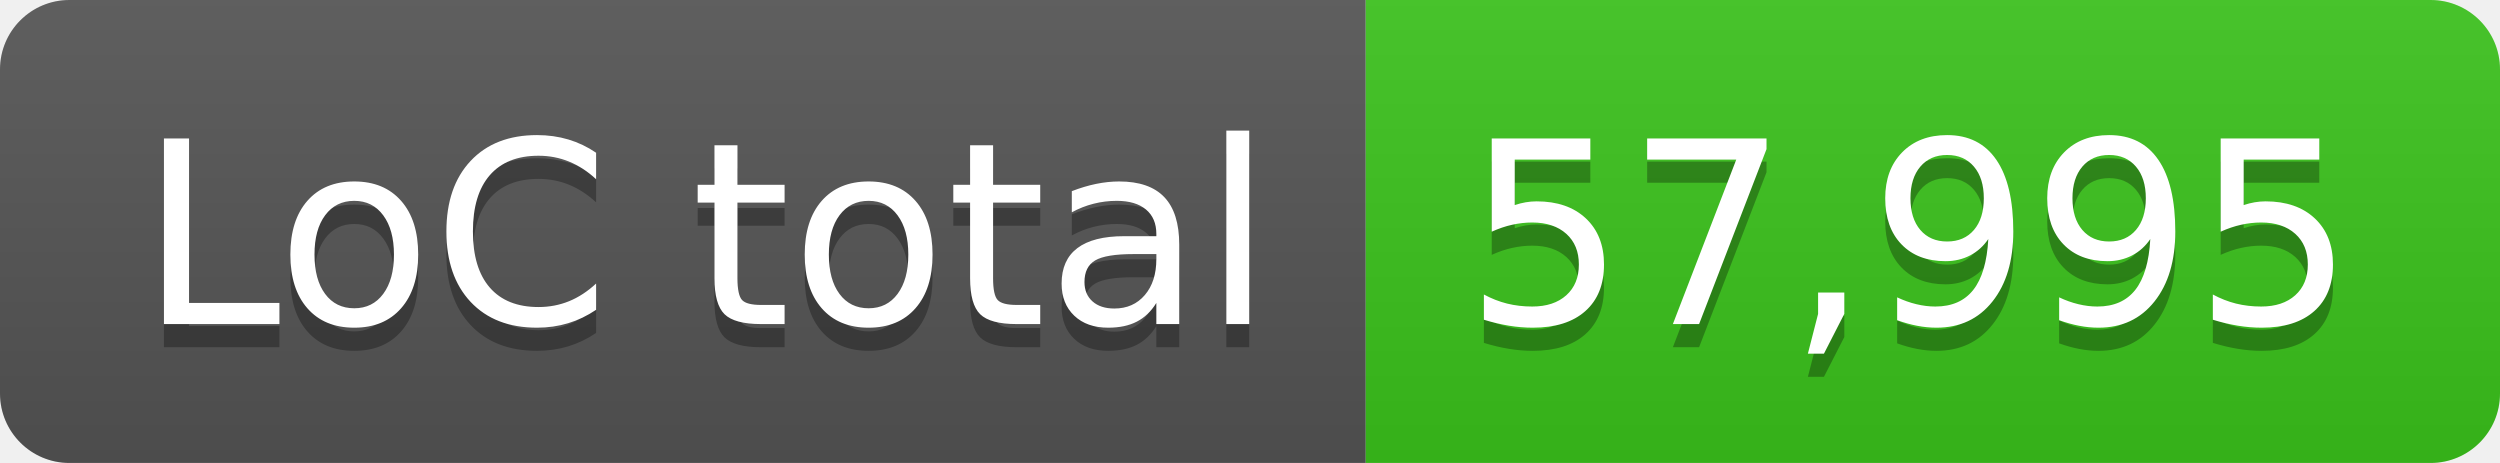
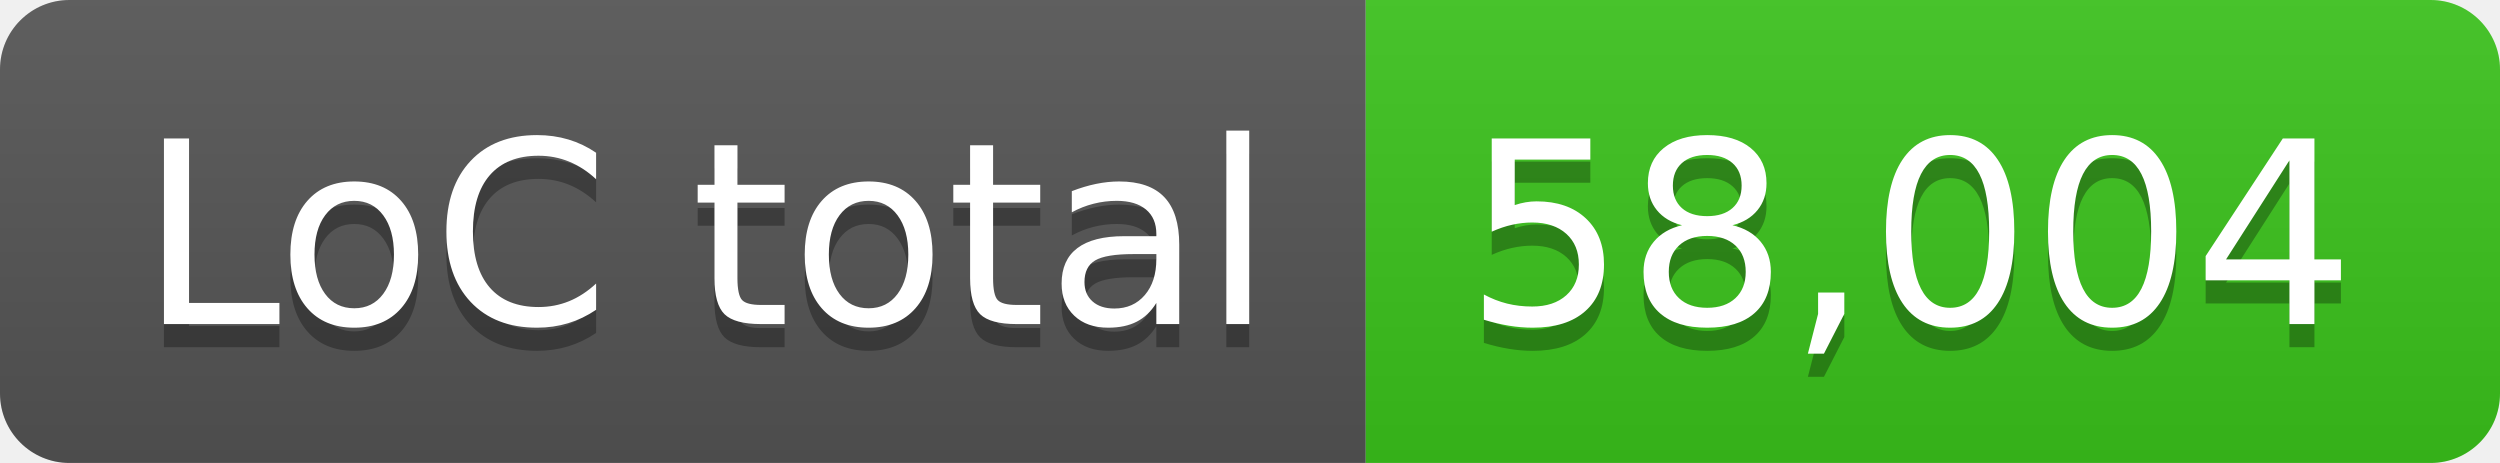
- <svg xmlns="http://www.w3.org/2000/svg" width="108" height="20" role="img" aria-label="LoC total: 57,995">
+ <svg xmlns="http://www.w3.org/2000/svg" width="108" height="20" role="img" aria-label="LoC total: 58,004">
  <linearGradient id="s" x2="0" y2="100%">
    <stop offset="0" stop-color="#bbb" stop-opacity=".1" />
    <stop offset="1" stop-opacity=".1" />
  </linearGradient>
  <clipPath id="r">
    <rect width="108" height="20" rx="3" fill="#fff" />
  </clipPath>
  <g clip-path="url(#r)">
    <rect width="59" height="20" fill="#555" />
    <rect x="59" width="49" height="20" fill="#3bc41c" />
    <rect width="108" height="20" fill="url(#s)" />
  </g>
  <g fill="#fff" text-anchor="middle" font-family="Verdana,Geneva,DejaVu Sans,sans-serif" text-rendering="geometricPrecision" font-size="110">
    <text aria-hidden="true" x="305" y="150" fill="#010101" fill-opacity=".3" transform="scale(.1)" textLength="490">LoC total</text>
    <text x="305" y="140" transform="scale(.1)" fill="#fff" textLength="490">LoC total</text>
-     <text aria-hidden="true" x="825" y="150" fill="#010101" fill-opacity=".3" transform="scale(.1)" textLength="390">57,995</text>
-     <text x="825" y="140" transform="scale(.1)" fill="#fff" textLength="390">57,995</text>
+     <text aria-hidden="true" x="825" y="150" fill="#010101" fill-opacity=".3" transform="scale(.1)" textLength="390">58,004</text>
+     <text x="825" y="140" transform="scale(.1)" fill="#fff" textLength="390">58,004</text>
  </g>
</svg>
